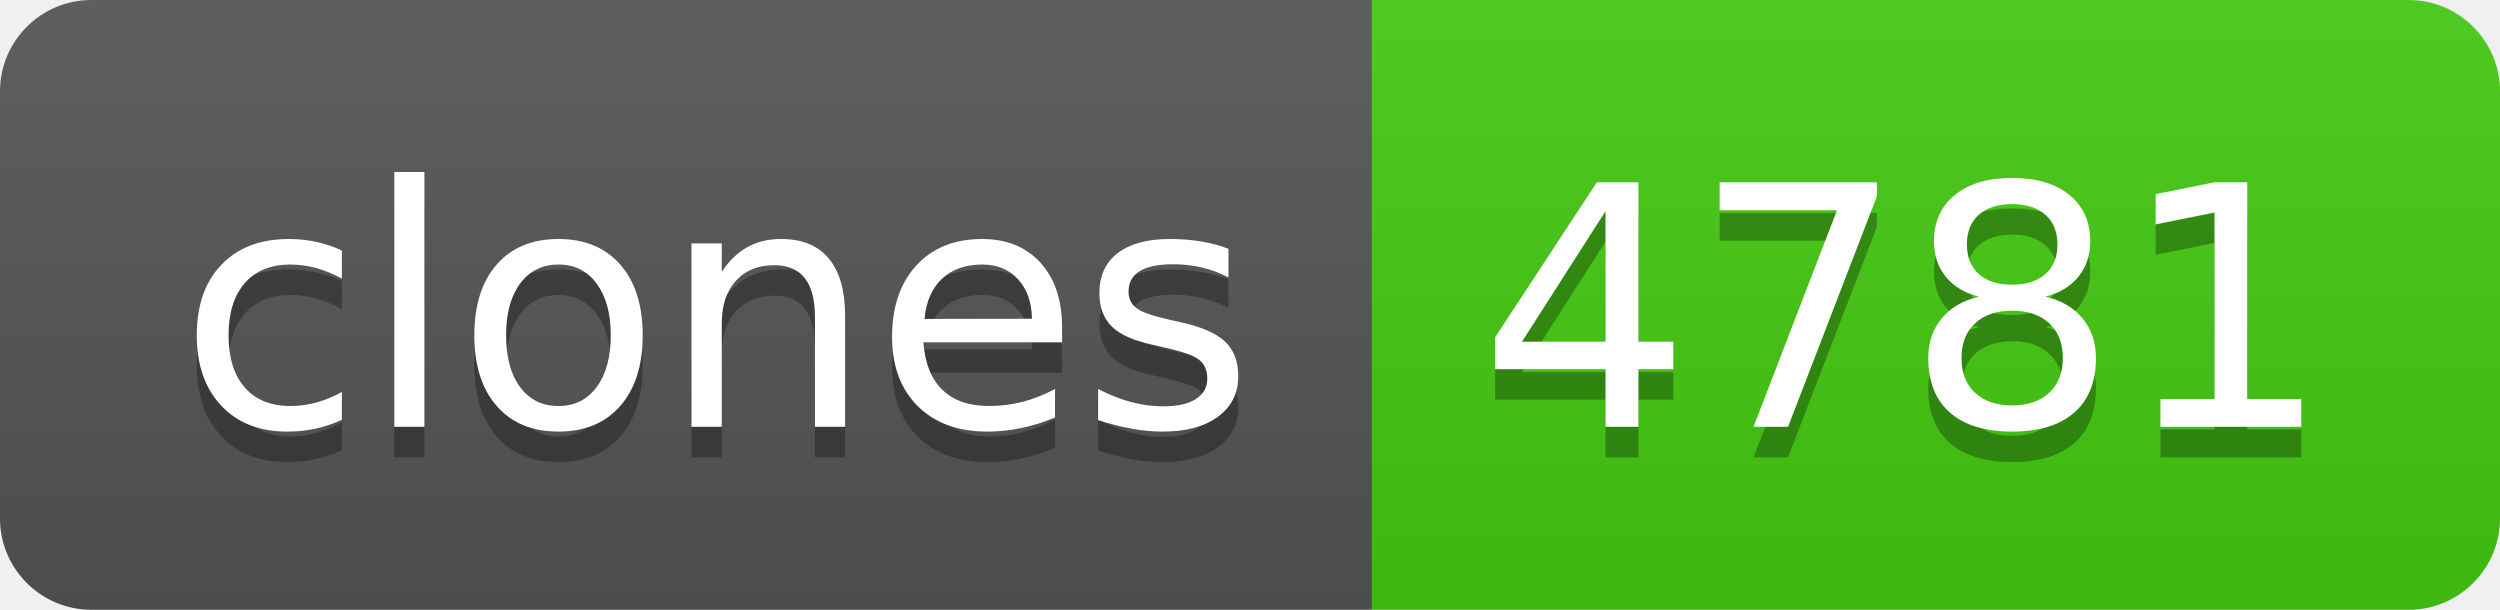
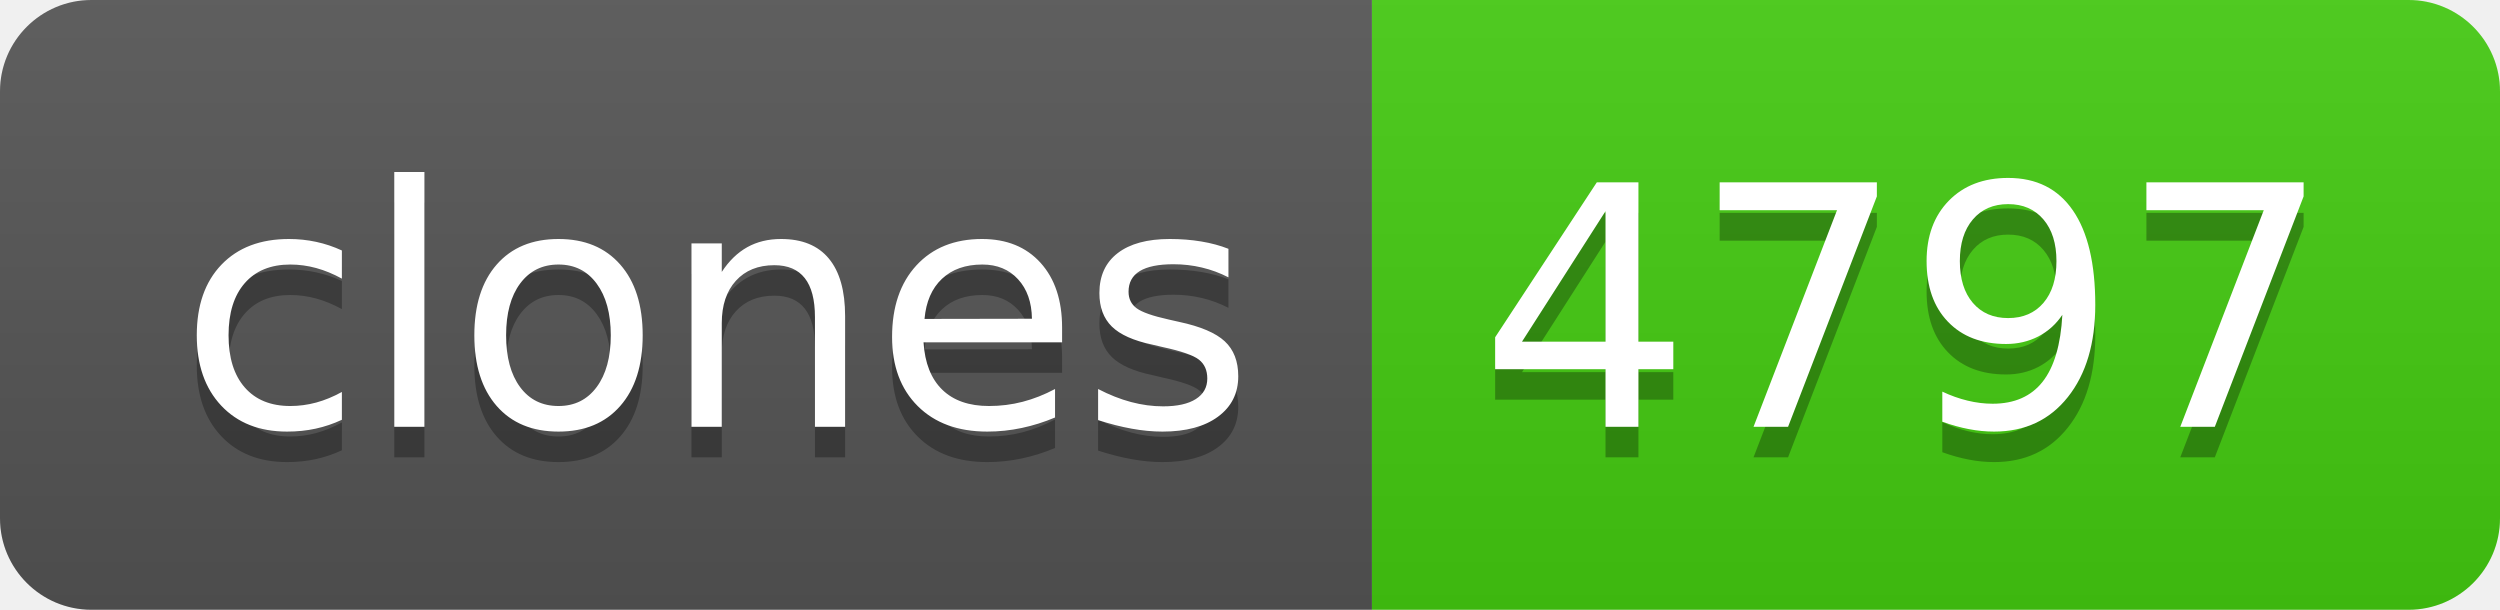
- <svg xmlns="http://www.w3.org/2000/svg" width="82" height="20" role="img" aria-label="clones: 4781">
+ <svg xmlns="http://www.w3.org/2000/svg" width="82" height="20" role="img" aria-label="clones: 4797">
  <linearGradient id="s" x2="0" y2="100%">
    <stop offset="0" stop-color="#bbb" stop-opacity=".1" />
    <stop offset="1" stop-opacity=".1" />
  </linearGradient>
  <clipPath id="r">
    <rect width="82" height="20" rx="3" fill="#fff" />
  </clipPath>
  <g clip-path="url(#r)">
    <rect width="45" height="20" fill="#555" />
    <rect x="45" width="37" height="20" fill="#4c1" />
    <rect width="82" height="20" fill="url(#s)" />
  </g>
  <g fill="#fff" text-anchor="middle" font-family="Verdana,Geneva,DejaVu Sans,sans-serif" text-rendering="geometricPrecision" font-size="110">
    <text aria-hidden="true" x="235" y="150" fill="#010101" fill-opacity=".3" transform="scale(.1)" textLength="350">clones</text>
    <text x="235" y="140" transform="scale(.1)" fill="#fff" textLength="350">clones</text>
-     <text aria-hidden="true" x="625" y="150" fill="#010101" fill-opacity=".3" transform="scale(.1)" textLength="270">4781</text>
-     <text x="625" y="140" transform="scale(.1)" fill="#fff" textLength="270">4781</text>
+     <text aria-hidden="true" x="625" y="150" fill="#010101" fill-opacity=".3" transform="scale(.1)" textLength="270">4797</text>
+     <text x="625" y="140" transform="scale(.1)" fill="#fff" textLength="270">4797</text>
  </g>
</svg>
